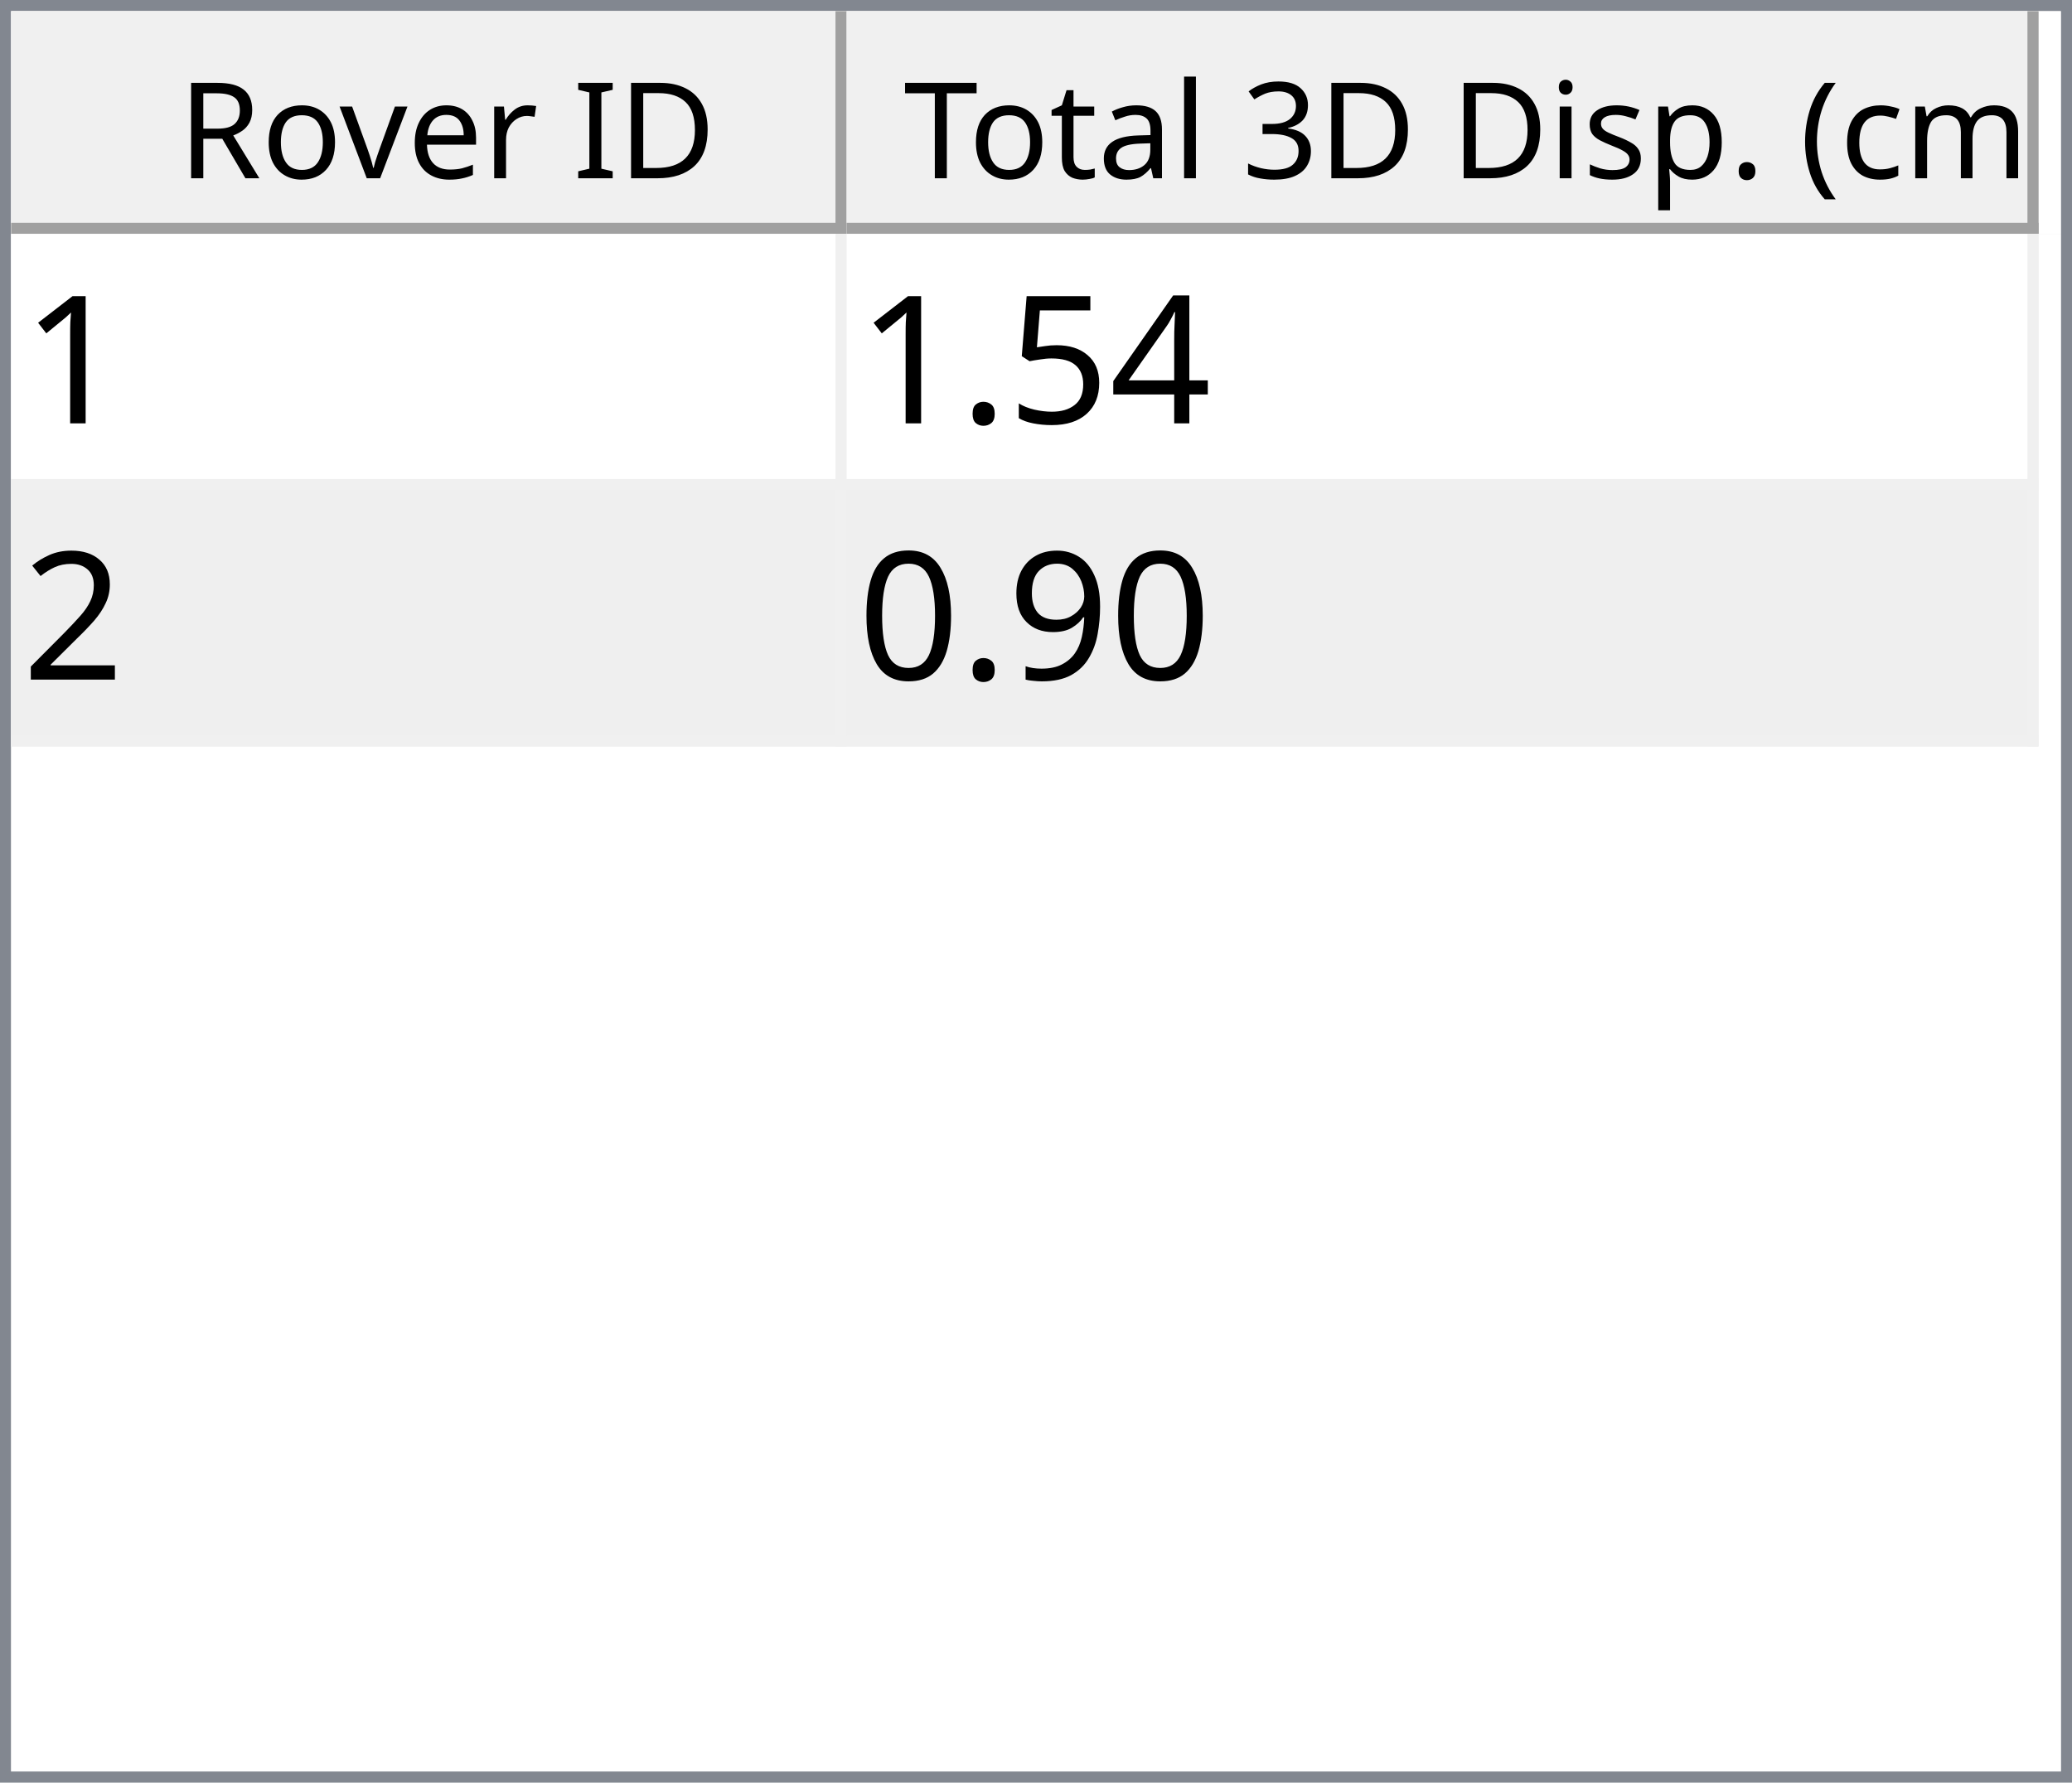
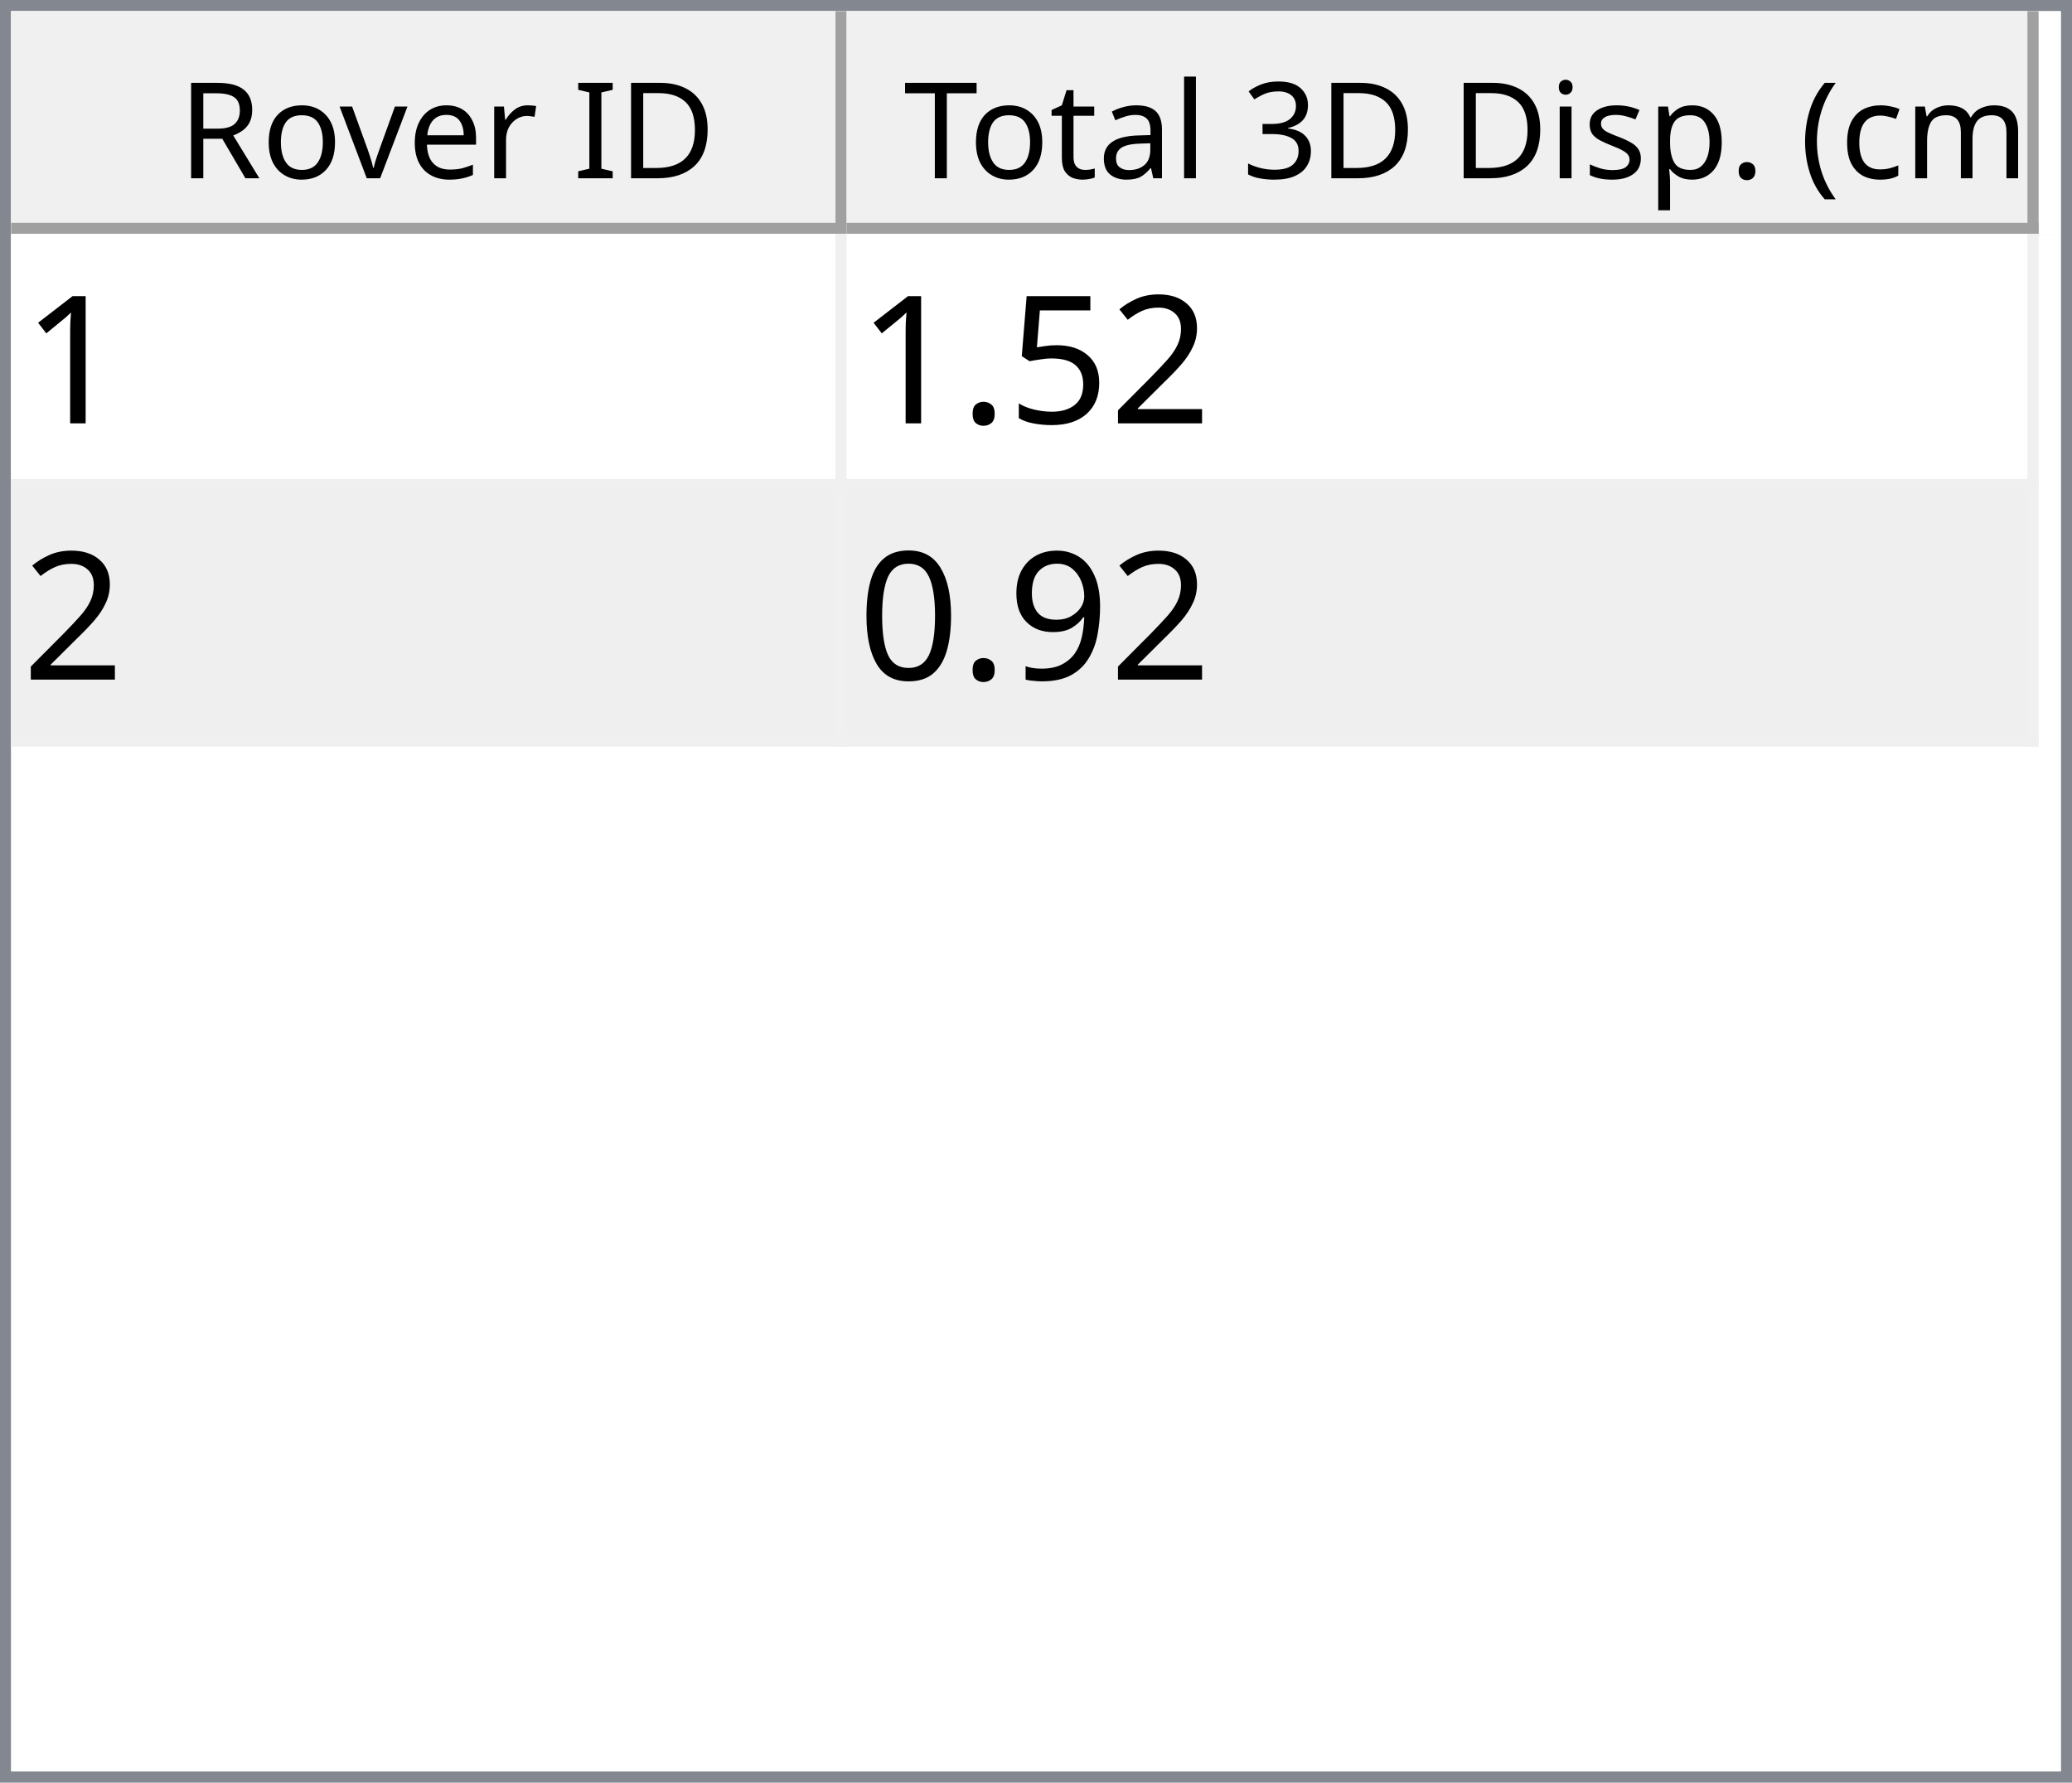
<svg xmlns="http://www.w3.org/2000/svg" style="fill-opacity:1; color-rendering:auto; color-interpolation:auto; text-rendering:auto; stroke:black; stroke-linecap:square; stroke-miterlimit:10; shape-rendering:auto; stroke-opacity:1; fill:black; stroke-dasharray:none; font-weight:normal; stroke-width:1; font-family:'Dialog'; font-style:normal; stroke-linejoin:miter; font-size:12px; stroke-dashoffset:0; image-rendering:auto;" width="186" height="160">
  <defs id="genericDefs" />
  <g>
    <defs id="defs1">
      <clipPath clipPathUnits="userSpaceOnUse" id="clipPath1">
        <path d="M0 0 L186 0 L186 160 L0 160 L0 0 Z" />
      </clipPath>
      <clipPath clipPathUnits="userSpaceOnUse" id="clipPath2">
        <path d="M0 0 L0 160 L186 160 L186 0 Z" />
      </clipPath>
      <clipPath clipPathUnits="userSpaceOnUse" id="clipPath3">
        <path d="M0 0 L0 20 L184 20 L184 0 Z" />
      </clipPath>
      <clipPath clipPathUnits="userSpaceOnUse" id="clipPath4">
        <path d="M0 0 L0 20 L75 20 L75 0 Z" />
      </clipPath>
      <clipPath clipPathUnits="userSpaceOnUse" id="clipPath5">
        <path d="M1 1 L1 19 L74 19 L74 1 Z" />
      </clipPath>
      <clipPath clipPathUnits="userSpaceOnUse" id="clipPath6">
        <path d="M0 0 L0 18 L73 18 L73 0 Z" />
      </clipPath>
      <clipPath clipPathUnits="userSpaceOnUse" id="clipPath7">
        <path d="M-0.5 -0.5 L-0.5 19.5 L74.5 19.5 L74.5 -0.5 Z" />
      </clipPath>
      <clipPath clipPathUnits="userSpaceOnUse" id="clipPath8">
        <path d="M0 0 L0 20 L107 20 L107 0 Z" />
      </clipPath>
      <clipPath clipPathUnits="userSpaceOnUse" id="clipPath9">
        <path d="M1 1 L1 19 L106 19 L106 1 Z" />
      </clipPath>
      <clipPath clipPathUnits="userSpaceOnUse" id="clipPath10">
        <path d="M0 0 L0 18 L105 18 L105 0 Z" />
      </clipPath>
      <clipPath clipPathUnits="userSpaceOnUse" id="clipPath11">
        <path d="M-0.5 -0.5 L-0.5 19.5 L106.5 19.5 L106.5 -0.5 Z" />
      </clipPath>
      <clipPath clipPathUnits="userSpaceOnUse" id="clipPath12">
        <path d="M0 0 L0 138 L184 138 L184 0 Z" />
      </clipPath>
      <clipPath clipPathUnits="userSpaceOnUse" id="clipPath13">
        <path d="M0 0 L0 46 L182 46 L182 0 Z" />
      </clipPath>
      <clipPath clipPathUnits="userSpaceOnUse" id="clipPath14">
        <path d="M-0.5 -0.5 L-0.5 45.5 L181.5 45.5 L181.5 -0.5 Z" />
      </clipPath>
      <clipPath clipPathUnits="userSpaceOnUse" id="clipPath15">
        <path d="M0 0 L0 22 L74 22 L74 0 Z" />
      </clipPath>
      <clipPath clipPathUnits="userSpaceOnUse" id="clipPath16">
        <path d="M0 0 L0 22 L106 22 L106 0 Z" />
      </clipPath>
      <font horiz-adv-x="64.551" id="font1">
        <font-face ascent="107.91" descent="25.098" units-per-em="100" style="font-style:normal; font-family:Segoe UI; font-weight:normal;" />
        <missing-glyph horiz-adv-x="64.551" d="M8.109 0 L8.109 68.266 L56.453 68.266 L56.453 0 L8.109 0 ZM15.328 7.234 L49.219 7.234 L49.219 61.031 L15.328 61.031 L15.328 7.234 Z" />
        <glyph unicode="D" horiz-adv-x="70.117" d="M9.188 0 L9.188 70.016 L28.516 70.016 Q65.531 70.016 65.531 35.891 Q65.531 19.672 55.25 9.836 Q44.969 0 27.734 0 L9.188 0 ZM17.391 62.594 L17.391 7.422 L27.828 7.422 Q41.609 7.422 49.273 14.797 Q56.938 22.172 56.938 35.688 Q56.938 62.594 28.328 62.594 L17.391 62.594 Z" />
        <glyph unicode="I" horiz-adv-x="26.611" d="M17.391 0 L9.188 0 L9.188 70.016 L17.391 70.016 L17.391 0 Z" />
        <glyph unicode=" " horiz-adv-x="27.393" d="" />
        <glyph unicode="r" horiz-adv-x="34.766" d="M34.188 41.891 Q32.078 43.5 28.125 43.5 Q23 43.5 19.555 38.672 Q16.109 33.844 16.109 25.484 L16.109 0 L8.109 0 L8.109 50 L16.109 50 L16.109 39.703 L16.312 39.703 Q18.016 44.969 21.531 47.922 Q25.047 50.875 29.391 50.875 Q32.516 50.875 34.188 50.203 L34.188 41.891 Z" />
        <glyph unicode="e" horiz-adv-x="52.295" d="M48.297 23 L12.984 23 Q13.188 14.656 17.484 10.109 Q21.781 5.562 29.297 5.562 Q37.75 5.562 44.828 11.141 L44.828 3.609 Q38.234 -1.172 27.391 -1.172 Q16.797 -1.172 10.742 5.641 Q4.688 12.453 4.688 24.812 Q4.688 36.469 11.305 43.82 Q17.922 51.172 27.734 51.172 Q37.547 51.172 42.922 44.828 Q48.297 38.484 48.297 27.203 L48.297 23 ZM40.094 29.781 Q40.047 36.719 36.75 40.578 Q33.453 44.438 27.594 44.438 Q21.922 44.438 17.969 40.383 Q14.016 36.328 13.094 29.781 L40.094 29.781 Z" />
        <glyph unicode="v" horiz-adv-x="47.9" d="M47.406 50 L27.484 0 L19.625 0 L0.688 50 L9.469 50 L22.172 13.672 Q23.578 9.672 23.922 6.688 L24.125 6.688 Q24.609 10.453 25.688 13.484 L38.969 50 L47.406 50 Z" />
        <glyph unicode="o" horiz-adv-x="58.594" d="M29 -1.172 Q17.922 -1.172 11.305 5.836 Q4.688 12.844 4.688 24.422 Q4.688 37.016 11.57 44.094 Q18.453 51.172 30.172 51.172 Q41.359 51.172 47.633 44.289 Q53.906 37.406 53.906 25.203 Q53.906 13.234 47.141 6.031 Q40.375 -1.172 29 -1.172 ZM29.594 44.438 Q21.875 44.438 17.383 39.188 Q12.891 33.938 12.891 24.703 Q12.891 15.828 17.43 10.695 Q21.969 5.562 29.594 5.562 Q37.359 5.562 41.531 10.594 Q45.703 15.625 45.703 24.906 Q45.703 34.281 41.531 39.359 Q37.359 44.438 29.594 44.438 Z" />
        <glyph unicode="R" horiz-adv-x="59.814" d="M59.375 0 L49.609 0 L37.891 19.625 Q36.281 22.359 34.766 24.289 Q33.25 26.219 31.664 27.438 Q30.078 28.656 28.25 29.219 Q26.422 29.781 24.125 29.781 L17.391 29.781 L17.391 0 L9.188 0 L9.188 70.016 L30.078 70.016 Q34.672 70.016 38.555 68.867 Q42.438 67.719 45.289 65.375 Q48.141 63.031 49.758 59.547 Q51.375 56.062 51.375 51.375 Q51.375 47.703 50.273 44.656 Q49.172 41.609 47.148 39.211 Q45.125 36.812 42.266 35.133 Q39.406 33.453 35.844 32.516 L35.844 32.328 Q37.594 31.547 38.891 30.547 Q40.188 29.547 41.359 28.18 Q42.531 26.812 43.68 25.078 Q44.828 23.344 46.234 21.047 L59.375 0 ZM17.391 62.594 L17.391 37.203 L28.516 37.203 Q31.594 37.203 34.203 38.133 Q36.812 39.062 38.719 40.797 Q40.625 42.531 41.703 45.047 Q42.781 47.562 42.781 50.688 Q42.781 56.297 39.141 59.445 Q35.5 62.594 28.609 62.594 L17.391 62.594 Z" />
        <glyph unicode=")" horiz-adv-x="30.176" d="M8.297 -15.922 L1.172 -15.922 Q16.406 2.344 16.406 26.812 Q16.406 51.469 1.078 70.016 L8.297 70.016 Q23.531 52.156 23.531 26.703 Q23.531 1.375 8.297 -15.922 Z" />
        <glyph unicode="m" horiz-adv-x="86.133" d="M79.109 0 L71.094 0 L71.094 28.719 Q71.094 37.016 68.531 40.727 Q65.969 44.438 59.906 44.438 Q54.781 44.438 51.195 39.75 Q47.609 35.062 47.609 28.516 L47.609 0 L39.594 0 L39.594 29.688 Q39.594 44.438 28.219 44.438 Q22.953 44.438 19.531 40.016 Q16.109 35.594 16.109 28.516 L16.109 0 L8.109 0 L8.109 50 L16.109 50 L16.109 42.094 L16.312 42.094 Q21.625 51.172 31.844 51.172 Q36.969 51.172 40.773 48.312 Q44.578 45.453 46 40.828 Q51.562 51.172 62.594 51.172 Q79.109 51.172 79.109 30.812 L79.109 0 Z" />
        <glyph unicode="c" horiz-adv-x="46.191" d="M42.188 2.297 Q36.422 -1.172 28.516 -1.172 Q17.828 -1.172 11.258 5.789 Q4.688 12.75 4.688 23.828 Q4.688 36.188 11.766 43.68 Q18.844 51.172 30.672 51.172 Q37.25 51.172 42.281 48.734 L42.281 40.531 Q36.719 44.438 30.375 44.438 Q22.703 44.438 17.797 38.945 Q12.891 33.453 12.891 24.516 Q12.891 15.719 17.508 10.641 Q22.125 5.562 29.891 5.562 Q36.422 5.562 42.188 9.906 L42.188 2.297 Z" />
        <glyph unicode="(" horiz-adv-x="30.176" d="M29.109 -15.922 L21.969 -15.922 Q6.844 1.375 6.844 26.703 Q6.844 52.156 21.969 70.016 L29.203 70.016 Q13.875 51.469 13.875 26.812 Q13.875 2.344 29.109 -15.922 Z" />
        <glyph unicode="." horiz-adv-x="21.68" d="M10.891 -1.078 Q8.641 -1.078 7.055 0.539 Q5.469 2.156 5.469 4.391 Q5.469 6.641 7.055 8.273 Q8.641 9.906 10.891 9.906 Q13.188 9.906 14.797 8.273 Q16.406 6.641 16.406 4.391 Q16.406 2.156 14.797 0.539 Q13.188 -1.078 10.891 -1.078 Z" />
        <glyph unicode="p" horiz-adv-x="58.789" d="M16.312 7.234 L16.109 7.234 L16.109 -23 L8.109 -23 L8.109 50 L16.109 50 L16.109 41.219 L16.312 41.219 Q22.219 51.172 33.594 51.172 Q43.266 51.172 48.688 44.461 Q54.109 37.75 54.109 26.469 Q54.109 13.922 48 6.375 Q41.891 -1.172 31.297 -1.172 Q21.578 -1.172 16.312 7.234 ZM16.109 27.391 L16.109 20.406 Q16.109 14.203 20.141 9.883 Q24.172 5.562 30.375 5.562 Q37.641 5.562 41.773 11.133 Q45.906 16.703 45.906 26.609 Q45.906 34.969 42.047 39.703 Q38.188 44.438 31.594 44.438 Q24.609 44.438 20.359 39.578 Q16.109 34.719 16.109 27.391 Z" />
        <glyph unicode="s" horiz-adv-x="42.432" d="M5.078 1.812 L5.078 10.406 Q11.625 5.562 19.484 5.562 Q30.031 5.562 30.031 12.594 Q30.031 14.594 29.125 15.992 Q28.219 17.391 26.68 18.461 Q25.141 19.531 23.07 20.383 Q21 21.234 18.609 22.172 Q15.281 23.484 12.766 24.828 Q10.25 26.172 8.57 27.859 Q6.891 29.547 6.031 31.695 Q5.172 33.844 5.172 36.719 Q5.172 40.234 6.789 42.945 Q8.406 45.656 11.086 47.484 Q13.766 49.312 17.211 50.242 Q20.656 51.172 24.312 51.172 Q30.812 51.172 35.938 48.922 L35.938 40.828 Q30.422 44.438 23.25 44.438 Q21 44.438 19.195 43.922 Q17.391 43.406 16.094 42.477 Q14.797 41.547 14.086 40.258 Q13.375 38.969 13.375 37.406 Q13.375 35.453 14.086 34.133 Q14.797 32.812 16.164 31.789 Q17.531 30.766 19.484 29.938 Q21.438 29.109 23.922 28.125 Q27.25 26.859 29.883 25.516 Q32.516 24.172 34.375 22.484 Q36.234 20.797 37.234 18.602 Q38.234 16.406 38.234 13.375 Q38.234 9.672 36.602 6.938 Q34.969 4.203 32.234 2.398 Q29.5 0.594 25.93 -0.289 Q22.359 -1.172 18.453 -1.172 Q10.75 -1.172 5.078 1.812 Z" />
        <glyph unicode="i" horiz-adv-x="24.219" d="M12.203 62.703 Q10.062 62.703 8.547 64.164 Q7.031 65.625 7.031 67.875 Q7.031 70.125 8.547 71.609 Q10.062 73.094 12.203 73.094 Q14.406 73.094 15.945 71.609 Q17.484 70.125 17.484 67.875 Q17.484 65.719 15.945 64.211 Q14.406 62.703 12.203 62.703 ZM16.109 0 L8.109 0 L8.109 50 L16.109 50 L16.109 0 Z" />
        <glyph unicode="3" horiz-adv-x="53.906" d="M46.531 19.828 Q46.531 15.094 44.75 11.211 Q42.969 7.328 39.719 4.57 Q36.469 1.812 31.93 0.297 Q27.391 -1.219 21.922 -1.219 Q11.922 -1.219 6 2.594 L6 11.188 Q13.094 5.609 22.219 5.609 Q25.875 5.609 28.828 6.539 Q31.781 7.469 33.906 9.227 Q36.031 10.984 37.18 13.477 Q38.328 15.969 38.328 19.094 Q38.328 32.812 18.797 32.812 L12.984 32.812 L12.984 39.594 L18.5 39.594 Q35.797 39.594 35.797 52.484 Q35.797 64.406 22.609 64.406 Q15.188 64.406 8.688 59.422 L8.688 67.188 Q15.375 71.188 24.609 71.188 Q29 71.188 32.57 69.969 Q36.141 68.75 38.68 66.555 Q41.219 64.359 42.609 61.281 Q44 58.203 44 54.5 Q44 40.672 30.031 36.719 L30.031 36.531 Q33.594 36.141 36.625 34.797 Q39.656 33.453 41.852 31.305 Q44.047 29.156 45.289 26.25 Q46.531 23.344 46.531 19.828 Z" />
        <glyph unicode="l" horiz-adv-x="24.219" d="M16.109 0 L8.109 0 L8.109 74.031 L16.109 74.031 L16.109 0 Z" />
        <glyph unicode="a" horiz-adv-x="50.879" d="M43.891 0 L35.891 0 L35.891 7.812 L35.688 7.812 Q30.469 -1.172 20.312 -1.172 Q12.844 -1.172 8.617 2.781 Q4.391 6.734 4.391 13.281 Q4.391 27.297 20.906 29.594 L35.891 31.688 Q35.891 44.438 25.594 44.438 Q16.547 44.438 9.281 38.281 L9.281 46.484 Q16.656 51.172 26.266 51.172 Q43.891 51.172 43.891 32.516 L43.891 0 ZM35.891 25.297 L23.828 23.641 Q18.266 22.859 15.43 20.875 Q12.594 18.891 12.594 13.875 Q12.594 10.203 15.211 7.883 Q17.828 5.562 22.172 5.562 Q28.125 5.562 32.008 9.742 Q35.891 13.922 35.891 20.312 L35.891 25.297 Z" />
        <glyph unicode="t" horiz-adv-x="33.887" d="M31.297 0.484 Q28.469 -1.078 23.828 -1.078 Q10.688 -1.078 10.688 13.578 L10.688 43.172 L2.094 43.172 L2.094 50 L10.688 50 L10.688 62.203 L18.703 64.797 L18.703 50 L31.297 50 L31.297 43.172 L18.703 43.172 L18.703 14.984 Q18.703 9.969 20.414 7.82 Q22.125 5.672 26.078 5.672 Q29.109 5.672 31.297 7.328 L31.297 0.484 Z" />
        <glyph unicode="T" horiz-adv-x="52.393" d="M50.594 62.594 L30.375 62.594 L30.375 0 L22.172 0 L22.172 62.594 L2 62.594 L2 70.016 L50.594 70.016 L50.594 62.594 Z" />
      </font>
      <font horiz-adv-x="75.0" id="font2">
        <font-face ascent="100.537" descent="21.973" units-per-em="100" style="font-style:normal; font-family:sans-serif; font-weight:normal;" />
        <missing-glyph horiz-adv-x="75.0" d="M12.5 0 L12.5 62.5 L62.5 62.5 L62.5 0 L12.5 0 ZM14.062 1.562 L60.938 1.562 L60.938 60.938 L14.062 60.938 L14.062 1.562 Z" />
        <glyph unicode="1" horiz-adv-x="55.615" d="M37.25 0 L28.469 0 L28.469 56 Q25.297 52.984 20.141 49.953 Q14.984 46.922 10.891 45.406 L10.891 53.906 Q18.266 57.375 23.781 62.305 Q29.297 67.234 31.594 71.875 L37.25 71.875 L37.25 0 Z" />
-         <glyph unicode="4" horiz-adv-x="55.615" d="M32.328 0 L32.328 17.141 L1.266 17.141 L1.266 25.203 L33.938 71.578 L41.109 71.578 L41.109 25.203 L50.781 25.203 L50.781 17.141 L41.109 17.141 L41.109 0 L32.328 0 ZM32.328 25.203 L32.328 57.469 L9.906 25.203 L32.328 25.203 Z" />
+         <glyph unicode="2" horiz-adv-x="55.615" d="M50.344 8.453 L50.344 0 L3.031 0 Q2.938 3.172 4.047 6.109 Q5.859 10.938 9.836 15.625 Q13.812 20.312 21.344 26.469 Q33.016 36.031 37.117 41.625 Q41.219 47.219 41.219 52.203 Q41.219 57.422 37.477 61.008 Q33.734 64.594 27.734 64.594 Q21.391 64.594 17.578 60.789 Q13.766 56.984 13.719 50.25 L4.688 51.172 Q5.609 61.281 11.664 66.578 Q17.719 71.875 27.938 71.875 Q38.234 71.875 44.242 66.164 Q50.25 60.453 50.25 52 Q50.25 47.703 48.492 43.555 Q46.734 39.406 42.656 34.812 Q38.578 30.219 29.109 22.219 Q21.188 15.578 18.945 13.211 Q16.703 10.844 15.234 8.453 L50.344 8.453 Z" />
        <glyph unicode="5" horiz-adv-x="55.615" d="M4.156 18.75 L13.375 19.531 Q14.406 12.797 18.141 9.398 Q21.875 6 27.156 6 Q33.5 6 37.891 10.789 Q42.281 15.578 42.281 23.484 Q42.281 31 38.062 35.352 Q33.844 39.703 27 39.703 Q22.75 39.703 19.336 37.773 Q15.922 35.844 13.969 32.766 L5.719 33.844 L12.641 70.609 L48.25 70.609 L48.25 62.203 L19.672 62.203 L15.828 42.969 Q22.266 47.469 29.344 47.469 Q38.719 47.469 45.164 40.969 Q51.609 34.469 51.609 24.266 Q51.609 14.547 45.953 7.469 Q39.062 -1.219 27.156 -1.219 Q17.391 -1.219 11.211 4.25 Q5.031 9.719 4.156 18.75 Z" />
        <glyph unicode="." horiz-adv-x="27.783" d="M9.078 0 L9.078 10.016 L19.094 10.016 L19.094 0 L9.078 0 Z" />
-         <glyph unicode="2" horiz-adv-x="55.615" d="M50.344 8.453 L50.344 0 L3.031 0 Q2.938 3.172 4.047 6.109 Q5.859 10.938 9.836 15.625 Q13.812 20.312 21.344 26.469 Q33.016 36.031 37.117 41.625 Q41.219 47.219 41.219 52.203 Q41.219 57.422 37.477 61.008 Q33.734 64.594 27.734 64.594 Q21.391 64.594 17.578 60.789 Q13.766 56.984 13.719 50.25 L4.688 51.172 Q5.609 61.281 11.664 66.578 Q17.719 71.875 27.938 71.875 Q38.234 71.875 44.242 66.164 Q50.25 60.453 50.25 52 Q50.25 47.703 48.492 43.555 Q46.734 39.406 42.656 34.812 Q38.578 30.219 29.109 22.219 Q21.188 15.578 18.945 13.211 Q16.703 10.844 15.234 8.453 L50.344 8.453 Z" />
        <glyph unicode="9" horiz-adv-x="55.615" d="M5.469 16.547 L13.922 17.328 Q14.984 11.375 18.016 8.688 Q21.047 6 25.781 6 Q29.828 6 32.883 7.859 Q35.938 9.719 37.891 12.82 Q39.844 15.922 41.164 21.195 Q42.484 26.469 42.484 31.938 Q42.484 32.516 42.438 33.688 Q39.797 29.5 35.234 26.883 Q30.672 24.266 25.344 24.266 Q16.453 24.266 10.305 30.711 Q4.156 37.156 4.156 47.703 Q4.156 58.594 10.578 65.234 Q17 71.875 26.656 71.875 Q33.641 71.875 39.43 68.117 Q45.219 64.359 48.219 57.398 Q51.219 50.438 51.219 37.25 Q51.219 23.531 48.242 15.406 Q45.266 7.281 39.383 3.031 Q33.5 -1.219 25.594 -1.219 Q17.188 -1.219 11.867 3.445 Q6.547 8.109 5.469 16.547 ZM41.453 48.141 Q41.453 55.719 37.43 60.156 Q33.406 64.594 27.734 64.594 Q21.875 64.594 17.531 59.812 Q13.188 55.031 13.188 47.406 Q13.188 40.578 17.312 36.305 Q21.438 32.031 27.484 32.031 Q33.594 32.031 37.523 36.305 Q41.453 40.578 41.453 48.141 Z" />
        <glyph unicode="0" horiz-adv-x="55.615" d="M4.156 35.297 Q4.156 48 6.766 55.742 Q9.375 63.484 14.523 67.68 Q19.672 71.875 27.484 71.875 Q33.25 71.875 37.594 69.555 Q41.938 67.234 44.773 62.867 Q47.609 58.5 49.219 52.227 Q50.828 45.953 50.828 35.297 Q50.828 22.703 48.242 14.969 Q45.656 7.234 40.508 3.008 Q35.359 -1.219 27.484 -1.219 Q17.141 -1.219 11.234 6.203 Q4.156 15.141 4.156 35.297 ZM13.188 35.297 Q13.188 17.672 17.312 11.836 Q21.438 6 27.484 6 Q33.547 6 37.672 11.859 Q41.797 17.719 41.797 35.297 Q41.797 52.984 37.672 58.789 Q33.547 64.594 27.391 64.594 Q21.344 64.594 17.719 59.469 Q13.188 52.938 13.188 35.297 Z" />
      </font>
    </defs>
    <g style="fill:white; stroke:white;">
      <rect x="0" y="0" width="186" style="clip-path:url(#clipPath1); stroke:none;" height="160" />
    </g>
    <g style="fill:white; text-rendering:optimizeSpeed; color-rendering:optimizeSpeed; image-rendering:optimizeSpeed; shape-rendering:crispEdges; stroke:white; color-interpolation:sRGB;">
      <rect x="0" width="186" height="160" y="0" style="stroke:none;" />
      <path style="stroke:none;" d="M0 160 L186 160 L186 0 L0 0 Z" />
    </g>
    <g style="fill:rgb(240,240,240); font-family:'Segoe UI'; stroke:rgb(240,240,240);">
      <rect x="0" y="0" width="186" style="clip-path:url(#clipPath2); stroke:none;" height="160" />
    </g>
    <g style="fill:rgb(130,135,144); font-family:'Segoe UI'; stroke:rgb(130,135,144);">
      <path d="M0 0 L186 0 L186 160 L0 160 L0 0 ZM1 1 L185 1 L185 159 L1 159 L1 1 Z" style="fill-rule:evenodd; clip-path:url(#clipPath2); stroke:none;" />
    </g>
    <g style="fill:white; font-family:'Segoe UI'; stroke:white;" transform="translate(1,1)">
      <rect x="0" y="0" width="184" style="clip-path:url(#clipPath3); stroke:none;" height="20" />
    </g>
    <g style="fill:rgb(240,240,240); font-family:'Segoe UI'; stroke:rgb(240,240,240);" transform="translate(1,1)">
      <rect x="0" y="0" width="75" style="clip-path:url(#clipPath4); stroke:none;" height="20" />
    </g>
    <g style="font-family:'Segoe UI';" transform="translate(2,2)">
      <text x="14" xml:space="preserve" y="14" style="clip-path:url(#clipPath6); stroke:none;">Rover ID</text>
    </g>
    <g style="fill:rgb(160,160,160); font-family:'Segoe UI'; stroke:rgb(160,160,160); stroke-linejoin:bevel;" transform="translate(1.5,1.5)">
      <line x1="74" x2="74" y1="0" style="fill:none; clip-path:url(#clipPath7);" y2="19" />
    </g>
    <g style="fill:rgb(160,160,160); font-family:'Segoe UI'; stroke:rgb(160,160,160); stroke-linejoin:bevel;" transform="matrix(1,0,0,1,1,1) translate(0.5,0.5)">
      <line x1="0" x2="74" y1="19" style="fill:none; clip-path:url(#clipPath7);" y2="19" />
    </g>
    <g style="fill:rgb(240,240,240); font-family:'Segoe UI'; stroke:rgb(240,240,240);" transform="translate(76,1)">
      <rect x="0" y="0" width="107" style="clip-path:url(#clipPath8); stroke:none;" height="20" />
    </g>
    <g style="font-family:'Segoe UI';" transform="translate(77,2)">
      <text x="1" xml:space="preserve" y="14" style="clip-path:url(#clipPath10); stroke:none;"> Total 3D Disp. (cm)</text>
    </g>
    <g style="fill:rgb(160,160,160); font-family:'Segoe UI'; stroke:rgb(160,160,160); stroke-linejoin:bevel;" transform="translate(76.5,1.5)">
      <line x1="106" x2="106" y1="0" style="fill:none; clip-path:url(#clipPath11);" y2="19" />
    </g>
    <g style="fill:rgb(160,160,160); font-family:'Segoe UI'; stroke:rgb(160,160,160); stroke-linejoin:bevel;" transform="matrix(1,0,0,1,76,1) translate(0.5,0.5)">
      <line x1="0" x2="106" y1="19" style="fill:none; clip-path:url(#clipPath11);" y2="19" />
    </g>
    <g style="fill:white; font-family:'Segoe UI'; stroke:white;" transform="translate(1,21)">
      <rect x="0" y="0" width="184" style="clip-path:url(#clipPath12); stroke:none;" height="138" />
    </g>
    <g style="fill:rgb(240,240,240); font-size:16px; font-family:sans-serif; stroke:rgb(240,240,240);" transform="translate(1,21)">
      <rect x="0" y="0" width="182" style="clip-path:url(#clipPath13); stroke:none;" height="46" />
      <line transform="translate(0.5,0.5)" x1="0" x2="181" y1="22" style="clip-path:url(#clipPath14); fill:none; stroke-linejoin:bevel;" y2="22" />
    </g>
    <g transform="matrix(1,0,0,1,1,21) translate(0.5,0.5)" style="fill:rgb(240,240,240); font-size:16px; font-family:sans-serif; stroke:rgb(240,240,240); stroke-linejoin:bevel;">
      <line x1="0" x2="181" y1="45" style="fill:none; clip-path:url(#clipPath14);" y2="45" />
    </g>
    <g transform="matrix(1,0,0,1,1,21) translate(0.5,0.5)" style="fill:rgb(240,240,240); font-size:16px; font-family:sans-serif; stroke:rgb(240,240,240); stroke-linejoin:bevel;">
      <line x1="74" x2="74" y1="0" style="fill:none; clip-path:url(#clipPath14);" y2="45" />
    </g>
    <g transform="matrix(1,0,0,1,1,21) translate(0.5,0.5)" style="fill:rgb(240,240,240); font-size:16px; font-family:sans-serif; stroke:rgb(240,240,240); stroke-linejoin:bevel;">
      <line x1="181" x2="181" y1="0" style="fill:none; clip-path:url(#clipPath14);" y2="45" />
    </g>
    <g style="fill:white; font-size:16px; font-family:sans-serif; stroke:white;" transform="matrix(1,0,0,1,1,21)">
      <rect x="0" y="0" width="74" style="clip-path:url(#clipPath15); stroke:none;" height="22" />
      <text x="1" y="17" style="fill:black; clip-path:url(#clipPath15); stroke:none;" xml:space="preserve">1</text>
    </g>
    <g style="fill:white; font-size:16px; font-family:sans-serif; stroke:white;" transform="matrix(1,0,0,1,1,21) translate(75,0)">
      <rect x="0" y="0" width="106" style="clip-path:url(#clipPath16); stroke:none;" height="22" />
-       <text x="1" y="17" style="fill:black; clip-path:url(#clipPath16); stroke:none;" xml:space="preserve">1.54</text>
+       <text x="1" y="17" style="fill:black; clip-path:url(#clipPath16); stroke:none;" xml:space="preserve">1.52</text>
    </g>
    <g style="fill:rgb(239,239,239); font-size:16px; font-family:sans-serif; stroke:rgb(239,239,239);" transform="matrix(1,0,0,1,1,21) translate(0,23)">
      <rect x="0" y="0" width="74" style="clip-path:url(#clipPath15); stroke:none;" height="22" />
      <text x="1" y="17" style="fill:black; clip-path:url(#clipPath15); stroke:none;" xml:space="preserve">2</text>
    </g>
    <g style="fill:rgb(239,239,239); font-size:16px; font-family:sans-serif; stroke:rgb(239,239,239);" transform="matrix(1,0,0,1,1,21) translate(75,23)">
      <rect x="0" y="0" width="106" style="clip-path:url(#clipPath16); stroke:none;" height="22" />
-       <text x="1" y="17" style="fill:black; clip-path:url(#clipPath16); stroke:none;" xml:space="preserve">0.90</text>
+       <text x="1" y="17" style="fill:black; clip-path:url(#clipPath16); stroke:none;" xml:space="preserve">0.92</text>
    </g>
  </g>
</svg>
